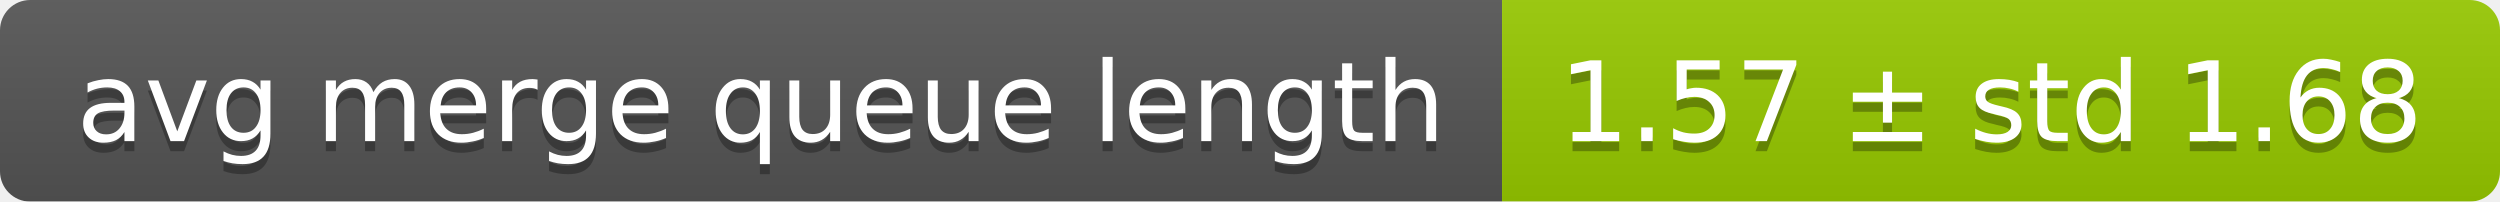
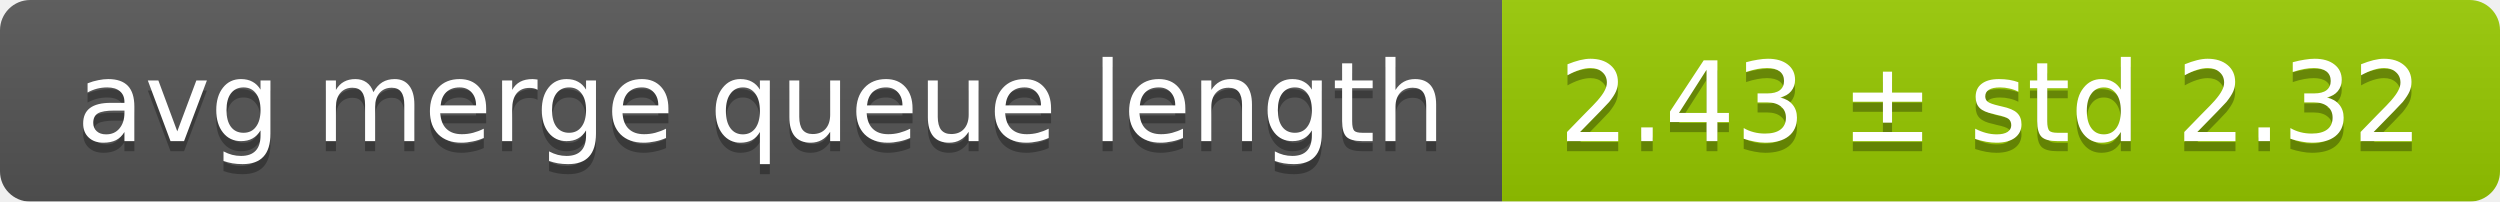
<svg xmlns="http://www.w3.org/2000/svg" width="248" height="20">
  <linearGradient id="smooth" x2="0" y2="100%">
    <stop offset="0" stop-color="#bbb" stop-opacity=".1" />
    <stop offset="1" stop-opacity=".1" />
  </linearGradient>
  <mask id="round">
    <rect width="248" height="20" rx="3" fill="#fff" />
  </mask>
  <g mask="url(#round)">
    <rect width="149" height="20" fill="#555" />
    <rect x="149" width="99" height="20" fill="#97ca00" />
    <rect width="248" height="20" fill="url(#smooth)" />
  </g>
  <g fill="#fff" text-anchor="middle" font-family="DejaVu Sans,Verdana,Geneva,sans-serif" font-size="11">
    <text x="75.5" y="15" fill="#010101" fill-opacity=".3">avg merge queue length</text>
    <text x="75.5" y="14">avg merge queue length</text>
-     <text x="197.5" y="15" fill="#010101" fill-opacity=".3">1.57 ± std 1.68</text>
-     <text x="197.5" y="14">1.57 ± std 1.68</text>
+     <text x="197.5" y="15" fill="#010101" fill-opacity=".3">2.43 ± std 2.32</text>
+     <text x="197.5" y="14">2.43 ± std 2.32</text>
  </g>
</svg>
